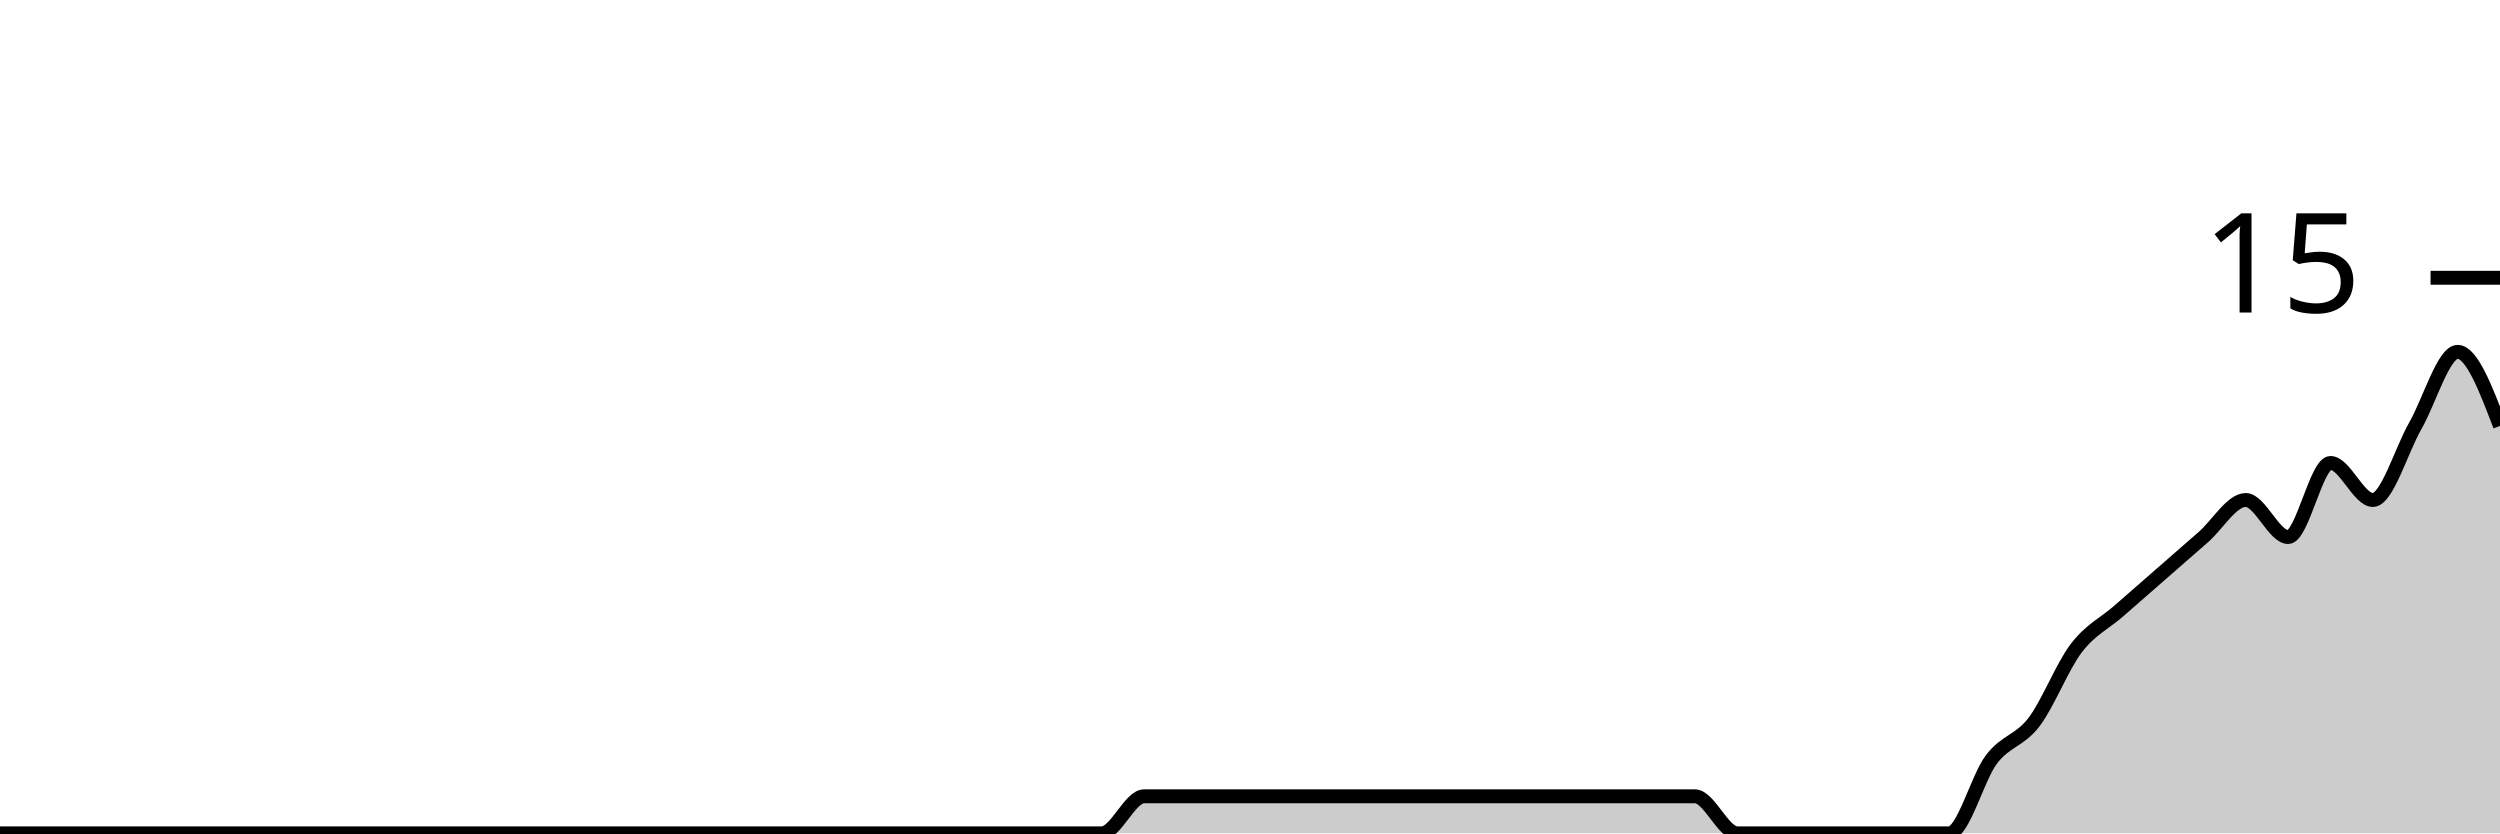
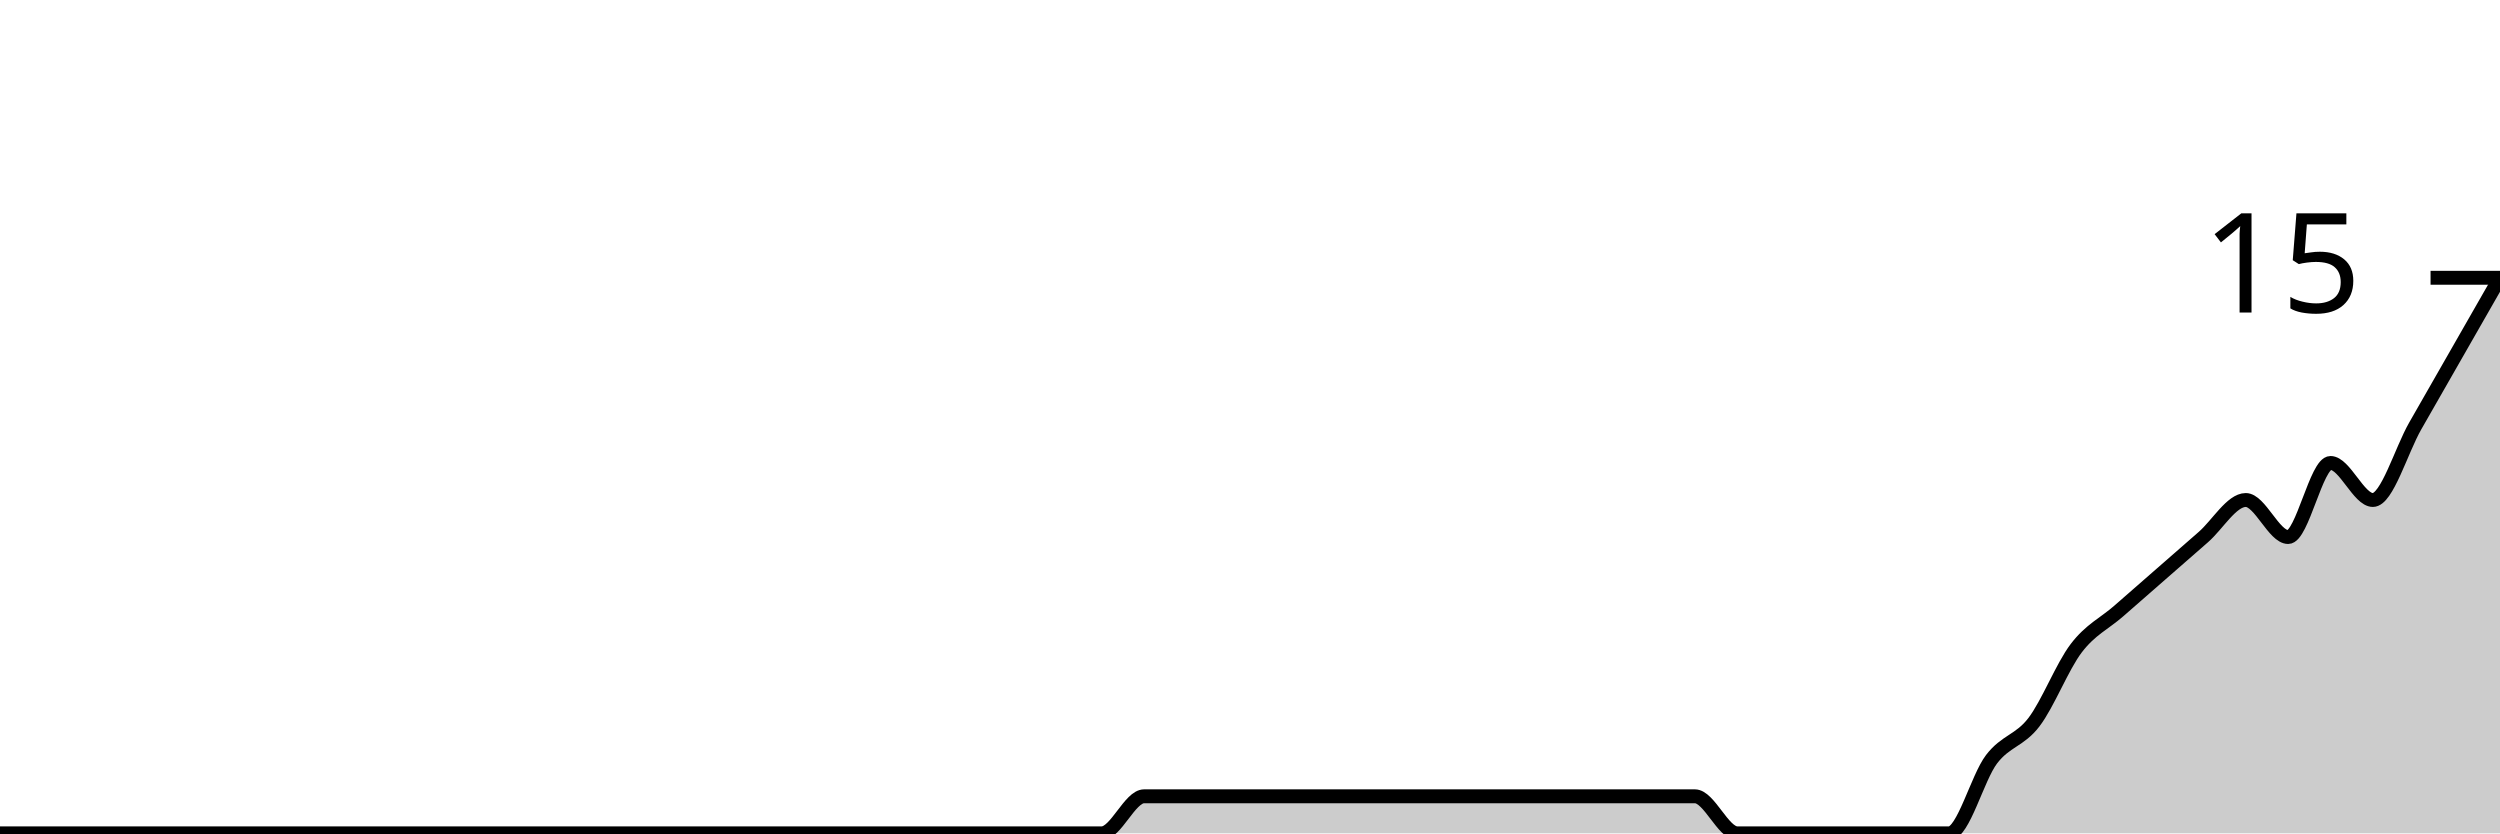
<svg xmlns="http://www.w3.org/2000/svg" viewBox="0 0 180 60">
  <g transform="translate(0,20)">
-     <path class="area" fill="rgba(0, 0, 0, 0.2)" d="M0,40C1.017,40,2.034,40,3.051,40C4.068,40,5.085,40,6.102,40C7.119,40,8.136,40,9.153,40C10.169,40,11.186,40,12.203,40C13.22,40,14.237,40,15.254,40C16.271,40,17.288,40,18.305,40C19.322,40,20.339,40,21.356,40C22.373,40,23.39,40,24.407,40C25.424,40,26.441,40,27.458,40C28.475,40,29.492,40,30.508,40C31.525,40,32.542,40,33.559,40C34.576,40,35.593,40,36.61,40C37.627,40,38.644,40,39.661,40C40.678,40,41.695,40,42.712,40C43.729,40,44.746,40,45.763,40C46.78,40,47.797,40,48.814,40C49.831,40,50.847,40,51.864,40C52.881,40,53.898,40,54.915,40C55.932,40,56.949,40,57.966,40C58.983,40,60,40,61.017,40C62.034,40,63.051,40,64.068,40C65.085,40,66.102,40,67.119,40C68.136,40,69.153,40,70.169,40C71.186,40,72.203,40,73.22,40C74.237,40,75.254,40,76.271,40C77.288,40,78.305,40,79.322,40C80.339,40,81.356,37.333,82.373,37.333C83.39,37.333,84.407,37.333,85.424,37.333C86.441,37.333,87.458,37.333,88.475,37.333C89.492,37.333,90.508,37.333,91.525,37.333C92.542,37.333,93.559,37.333,94.576,37.333C95.593,37.333,96.61,37.333,97.627,37.333C98.644,37.333,99.661,37.333,100.678,37.333C101.695,37.333,102.712,37.333,103.729,37.333C104.746,37.333,105.763,37.333,106.78,37.333C107.797,37.333,108.814,37.333,109.831,37.333C110.847,37.333,111.864,37.333,112.881,37.333C113.898,37.333,114.915,37.333,115.932,37.333C116.949,37.333,117.966,37.333,118.983,37.333C120,37.333,121.017,37.333,122.034,37.333C123.051,37.333,124.068,40,125.085,40C126.102,40,127.119,40,128.136,40C129.153,40,130.169,40,131.186,40C132.203,40,133.22,40,134.237,40C135.254,40,136.271,40,137.288,40C138.305,40,139.322,40,140.339,40C141.356,40,142.373,36,143.39,34.667C144.407,33.333,145.424,33.333,146.441,32C147.458,30.667,148.475,28,149.492,26.667C150.508,25.333,151.525,24.889,152.542,24C153.559,23.111,154.576,22.222,155.593,21.333C156.61,20.444,157.627,19.556,158.644,18.667C159.661,17.778,160.678,16,161.695,16C162.712,16,163.729,18.667,164.746,18.667C165.763,18.667,166.78,13.333,167.797,13.333C168.814,13.333,169.831,16,170.847,16C171.864,16,172.881,12.444,173.898,10.667C174.915,8.889,175.932,5.333,176.949,5.333C177.966,5.333,178.983,8,180,10.667L180,40C178.983,40,177.966,40,176.949,40C175.932,40,174.915,40,173.898,40C172.881,40,171.864,40,170.847,40C169.831,40,168.814,40,167.797,40C166.78,40,165.763,40,164.746,40C163.729,40,162.712,40,161.695,40C160.678,40,159.661,40,158.644,40C157.627,40,156.61,40,155.593,40C154.576,40,153.559,40,152.542,40C151.525,40,150.508,40,149.492,40C148.475,40,147.458,40,146.441,40C145.424,40,144.407,40,143.39,40C142.373,40,141.356,40,140.339,40C139.322,40,138.305,40,137.288,40C136.271,40,135.254,40,134.237,40C133.22,40,132.203,40,131.186,40C130.169,40,129.153,40,128.136,40C127.119,40,126.102,40,125.085,40C124.068,40,123.051,40,122.034,40C121.017,40,120,40,118.983,40C117.966,40,116.949,40,115.932,40C114.915,40,113.898,40,112.881,40C111.864,40,110.847,40,109.831,40C108.814,40,107.797,40,106.78,40C105.763,40,104.746,40,103.729,40C102.712,40,101.695,40,100.678,40C99.661,40,98.644,40,97.627,40C96.61,40,95.593,40,94.576,40C93.559,40,92.542,40,91.525,40C90.508,40,89.492,40,88.475,40C87.458,40,86.441,40,85.424,40C84.407,40,83.39,40,82.373,40C81.356,40,80.339,40,79.322,40C78.305,40,77.288,40,76.271,40C75.254,40,74.237,40,73.22,40C72.203,40,71.186,40,70.169,40C69.153,40,68.136,40,67.119,40C66.102,40,65.085,40,64.068,40C63.051,40,62.034,40,61.017,40C60,40,58.983,40,57.966,40C56.949,40,55.932,40,54.915,40C53.898,40,52.881,40,51.864,40C50.847,40,49.831,40,48.814,40C47.797,40,46.78,40,45.763,40C44.746,40,43.729,40,42.712,40C41.695,40,40.678,40,39.661,40C38.644,40,37.627,40,36.61,40C35.593,40,34.576,40,33.559,40C32.542,40,31.525,40,30.508,40C29.492,40,28.475,40,27.458,40C26.441,40,25.424,40,24.407,40C23.39,40,22.373,40,21.356,40C20.339,40,19.322,40,18.305,40C17.288,40,16.271,40,15.254,40C14.237,40,13.22,40,12.203,40C11.186,40,10.169,40,9.153,40C8.136,40,7.119,40,6.102,40C5.085,40,4.068,40,3.051,40C2.034,40,1.017,40,0,40Z" />
-     <path class="line" stroke="black" fill="none" d="M0,40C1.017,40,2.034,40,3.051,40C4.068,40,5.085,40,6.102,40C7.119,40,8.136,40,9.153,40C10.169,40,11.186,40,12.203,40C13.22,40,14.237,40,15.254,40C16.271,40,17.288,40,18.305,40C19.322,40,20.339,40,21.356,40C22.373,40,23.39,40,24.407,40C25.424,40,26.441,40,27.458,40C28.475,40,29.492,40,30.508,40C31.525,40,32.542,40,33.559,40C34.576,40,35.593,40,36.61,40C37.627,40,38.644,40,39.661,40C40.678,40,41.695,40,42.712,40C43.729,40,44.746,40,45.763,40C46.78,40,47.797,40,48.814,40C49.831,40,50.847,40,51.864,40C52.881,40,53.898,40,54.915,40C55.932,40,56.949,40,57.966,40C58.983,40,60,40,61.017,40C62.034,40,63.051,40,64.068,40C65.085,40,66.102,40,67.119,40C68.136,40,69.153,40,70.169,40C71.186,40,72.203,40,73.22,40C74.237,40,75.254,40,76.271,40C77.288,40,78.305,40,79.322,40C80.339,40,81.356,37.333,82.373,37.333C83.39,37.333,84.407,37.333,85.424,37.333C86.441,37.333,87.458,37.333,88.475,37.333C89.492,37.333,90.508,37.333,91.525,37.333C92.542,37.333,93.559,37.333,94.576,37.333C95.593,37.333,96.61,37.333,97.627,37.333C98.644,37.333,99.661,37.333,100.678,37.333C101.695,37.333,102.712,37.333,103.729,37.333C104.746,37.333,105.763,37.333,106.78,37.333C107.797,37.333,108.814,37.333,109.831,37.333C110.847,37.333,111.864,37.333,112.881,37.333C113.898,37.333,114.915,37.333,115.932,37.333C116.949,37.333,117.966,37.333,118.983,37.333C120,37.333,121.017,37.333,122.034,37.333C123.051,37.333,124.068,40,125.085,40C126.102,40,127.119,40,128.136,40C129.153,40,130.169,40,131.186,40C132.203,40,133.22,40,134.237,40C135.254,40,136.271,40,137.288,40C138.305,40,139.322,40,140.339,40C141.356,40,142.373,36,143.39,34.667C144.407,33.333,145.424,33.333,146.441,32C147.458,30.667,148.475,28,149.492,26.667C150.508,25.333,151.525,24.889,152.542,24C153.559,23.111,154.576,22.222,155.593,21.333C156.61,20.444,157.627,19.556,158.644,18.667C159.661,17.778,160.678,16,161.695,16C162.712,16,163.729,18.667,164.746,18.667C165.763,18.667,166.78,13.333,167.797,13.333C168.814,13.333,169.831,16,170.847,16C171.864,16,172.881,12.444,173.898,10.667C174.915,8.889,175.932,5.333,176.949,5.333C177.966,5.333,178.983,8,180,10.667" />
+     <path class="area" fill="rgba(0, 0, 0, 0.2)" d="M0,40C1.017,40,2.034,40,3.051,40C4.068,40,5.085,40,6.102,40C7.119,40,8.136,40,9.153,40C10.169,40,11.186,40,12.203,40C13.22,40,14.237,40,15.254,40C16.271,40,17.288,40,18.305,40C19.322,40,20.339,40,21.356,40C22.373,40,23.39,40,24.407,40C25.424,40,26.441,40,27.458,40C28.475,40,29.492,40,30.508,40C31.525,40,32.542,40,33.559,40C34.576,40,35.593,40,36.61,40C37.627,40,38.644,40,39.661,40C40.678,40,41.695,40,42.712,40C43.729,40,44.746,40,45.763,40C46.78,40,47.797,40,48.814,40C49.831,40,50.847,40,51.864,40C52.881,40,53.898,40,54.915,40C55.932,40,56.949,40,57.966,40C58.983,40,60,40,61.017,40C62.034,40,63.051,40,64.068,40C65.085,40,66.102,40,67.119,40C68.136,40,69.153,40,70.169,40C71.186,40,72.203,40,73.22,40C74.237,40,75.254,40,76.271,40C77.288,40,78.305,40,79.322,40C80.339,40,81.356,37.333,82.373,37.333C83.39,37.333,84.407,37.333,85.424,37.333C86.441,37.333,87.458,37.333,88.475,37.333C89.492,37.333,90.508,37.333,91.525,37.333C92.542,37.333,93.559,37.333,94.576,37.333C95.593,37.333,96.61,37.333,97.627,37.333C98.644,37.333,99.661,37.333,100.678,37.333C101.695,37.333,102.712,37.333,103.729,37.333C104.746,37.333,105.763,37.333,106.78,37.333C107.797,37.333,108.814,37.333,109.831,37.333C110.847,37.333,111.864,37.333,112.881,37.333C113.898,37.333,114.915,37.333,115.932,37.333C116.949,37.333,117.966,37.333,118.983,37.333C120,37.333,121.017,37.333,122.034,37.333C123.051,37.333,124.068,40,125.085,40C126.102,40,127.119,40,128.136,40C129.153,40,130.169,40,131.186,40C132.203,40,133.22,40,134.237,40C135.254,40,136.271,40,137.288,40C138.305,40,139.322,40,140.339,40C141.356,40,142.373,36,143.39,34.667C144.407,33.333,145.424,33.333,146.441,32C147.458,30.667,148.475,28,149.492,26.667C150.508,25.333,151.525,24.889,152.542,24C153.559,23.111,154.576,22.222,155.593,21.333C156.61,20.444,157.627,19.556,158.644,18.667C159.661,17.778,160.678,16,161.695,16C162.712,16,163.729,18.667,164.746,18.667C165.763,18.667,166.78,13.333,167.797,13.333C168.814,13.333,169.831,16,170.847,16C171.864,16,172.881,12.444,173.898,10.667C174.915,8.889,175.932,7.111,176.949,5.333C177.966,3.556,178.983,1.778,180,0L180,40C178.983,40,177.966,40,176.949,40C175.932,40,174.915,40,173.898,40C172.881,40,171.864,40,170.847,40C169.831,40,168.814,40,167.797,40C166.78,40,165.763,40,164.746,40C163.729,40,162.712,40,161.695,40C160.678,40,159.661,40,158.644,40C157.627,40,156.61,40,155.593,40C154.576,40,153.559,40,152.542,40C151.525,40,150.508,40,149.492,40C148.475,40,147.458,40,146.441,40C145.424,40,144.407,40,143.39,40C142.373,40,141.356,40,140.339,40C139.322,40,138.305,40,137.288,40C136.271,40,135.254,40,134.237,40C133.22,40,132.203,40,131.186,40C130.169,40,129.153,40,128.136,40C127.119,40,126.102,40,125.085,40C124.068,40,123.051,40,122.034,40C121.017,40,120,40,118.983,40C117.966,40,116.949,40,115.932,40C114.915,40,113.898,40,112.881,40C111.864,40,110.847,40,109.831,40C108.814,40,107.797,40,106.78,40C105.763,40,104.746,40,103.729,40C102.712,40,101.695,40,100.678,40C99.661,40,98.644,40,97.627,40C96.61,40,95.593,40,94.576,40C93.559,40,92.542,40,91.525,40C90.508,40,89.492,40,88.475,40C87.458,40,86.441,40,85.424,40C84.407,40,83.39,40,82.373,40C81.356,40,80.339,40,79.322,40C78.305,40,77.288,40,76.271,40C75.254,40,74.237,40,73.22,40C72.203,40,71.186,40,70.169,40C69.153,40,68.136,40,67.119,40C66.102,40,65.085,40,64.068,40C63.051,40,62.034,40,61.017,40C60,40,58.983,40,57.966,40C56.949,40,55.932,40,54.915,40C53.898,40,52.881,40,51.864,40C50.847,40,49.831,40,48.814,40C47.797,40,46.78,40,45.763,40C44.746,40,43.729,40,42.712,40C41.695,40,40.678,40,39.661,40C38.644,40,37.627,40,36.61,40C35.593,40,34.576,40,33.559,40C32.542,40,31.525,40,30.508,40C29.492,40,28.475,40,27.458,40C26.441,40,25.424,40,24.407,40C23.39,40,22.373,40,21.356,40C20.339,40,19.322,40,18.305,40C17.288,40,16.271,40,15.254,40C14.237,40,13.22,40,12.203,40C11.186,40,10.169,40,9.153,40C8.136,40,7.119,40,6.102,40C5.085,40,4.068,40,3.051,40C2.034,40,1.017,40,0,40Z" />
+     <path class="line" stroke="black" fill="none" d="M0,40C1.017,40,2.034,40,3.051,40C4.068,40,5.085,40,6.102,40C7.119,40,8.136,40,9.153,40C10.169,40,11.186,40,12.203,40C13.22,40,14.237,40,15.254,40C16.271,40,17.288,40,18.305,40C19.322,40,20.339,40,21.356,40C22.373,40,23.39,40,24.407,40C25.424,40,26.441,40,27.458,40C28.475,40,29.492,40,30.508,40C31.525,40,32.542,40,33.559,40C34.576,40,35.593,40,36.61,40C37.627,40,38.644,40,39.661,40C40.678,40,41.695,40,42.712,40C43.729,40,44.746,40,45.763,40C46.78,40,47.797,40,48.814,40C49.831,40,50.847,40,51.864,40C52.881,40,53.898,40,54.915,40C55.932,40,56.949,40,57.966,40C58.983,40,60,40,61.017,40C62.034,40,63.051,40,64.068,40C65.085,40,66.102,40,67.119,40C68.136,40,69.153,40,70.169,40C71.186,40,72.203,40,73.22,40C74.237,40,75.254,40,76.271,40C77.288,40,78.305,40,79.322,40C80.339,40,81.356,37.333,82.373,37.333C83.39,37.333,84.407,37.333,85.424,37.333C86.441,37.333,87.458,37.333,88.475,37.333C89.492,37.333,90.508,37.333,91.525,37.333C92.542,37.333,93.559,37.333,94.576,37.333C95.593,37.333,96.61,37.333,97.627,37.333C98.644,37.333,99.661,37.333,100.678,37.333C101.695,37.333,102.712,37.333,103.729,37.333C104.746,37.333,105.763,37.333,106.78,37.333C107.797,37.333,108.814,37.333,109.831,37.333C110.847,37.333,111.864,37.333,112.881,37.333C113.898,37.333,114.915,37.333,115.932,37.333C116.949,37.333,117.966,37.333,118.983,37.333C120,37.333,121.017,37.333,122.034,37.333C123.051,37.333,124.068,40,125.085,40C126.102,40,127.119,40,128.136,40C129.153,40,130.169,40,131.186,40C132.203,40,133.22,40,134.237,40C135.254,40,136.271,40,137.288,40C138.305,40,139.322,40,140.339,40C141.356,40,142.373,36,143.39,34.667C144.407,33.333,145.424,33.333,146.441,32C147.458,30.667,148.475,28,149.492,26.667C150.508,25.333,151.525,24.889,152.542,24C153.559,23.111,154.576,22.222,155.593,21.333C156.61,20.444,157.627,19.556,158.644,18.667C159.661,17.778,160.678,16,161.695,16C162.712,16,163.729,18.667,164.746,18.667C165.763,18.667,166.78,13.333,167.797,13.333C168.814,13.333,169.831,16,170.847,16C171.864,16,172.881,12.444,173.898,10.667C174.915,8.889,175.932,7.111,176.949,5.333C177.966,3.556,178.983,1.778,180,0" />
    <path class="axis-ceiling" stroke-width="1" stroke="black" fill="none" d="M175,0L180,0" />
    <text class="axis-ceiling-label" font-family="sans-serif" text-anchor="end" font-size="10px" x="170" y="2.5">15</text>
  </g>
</svg>
